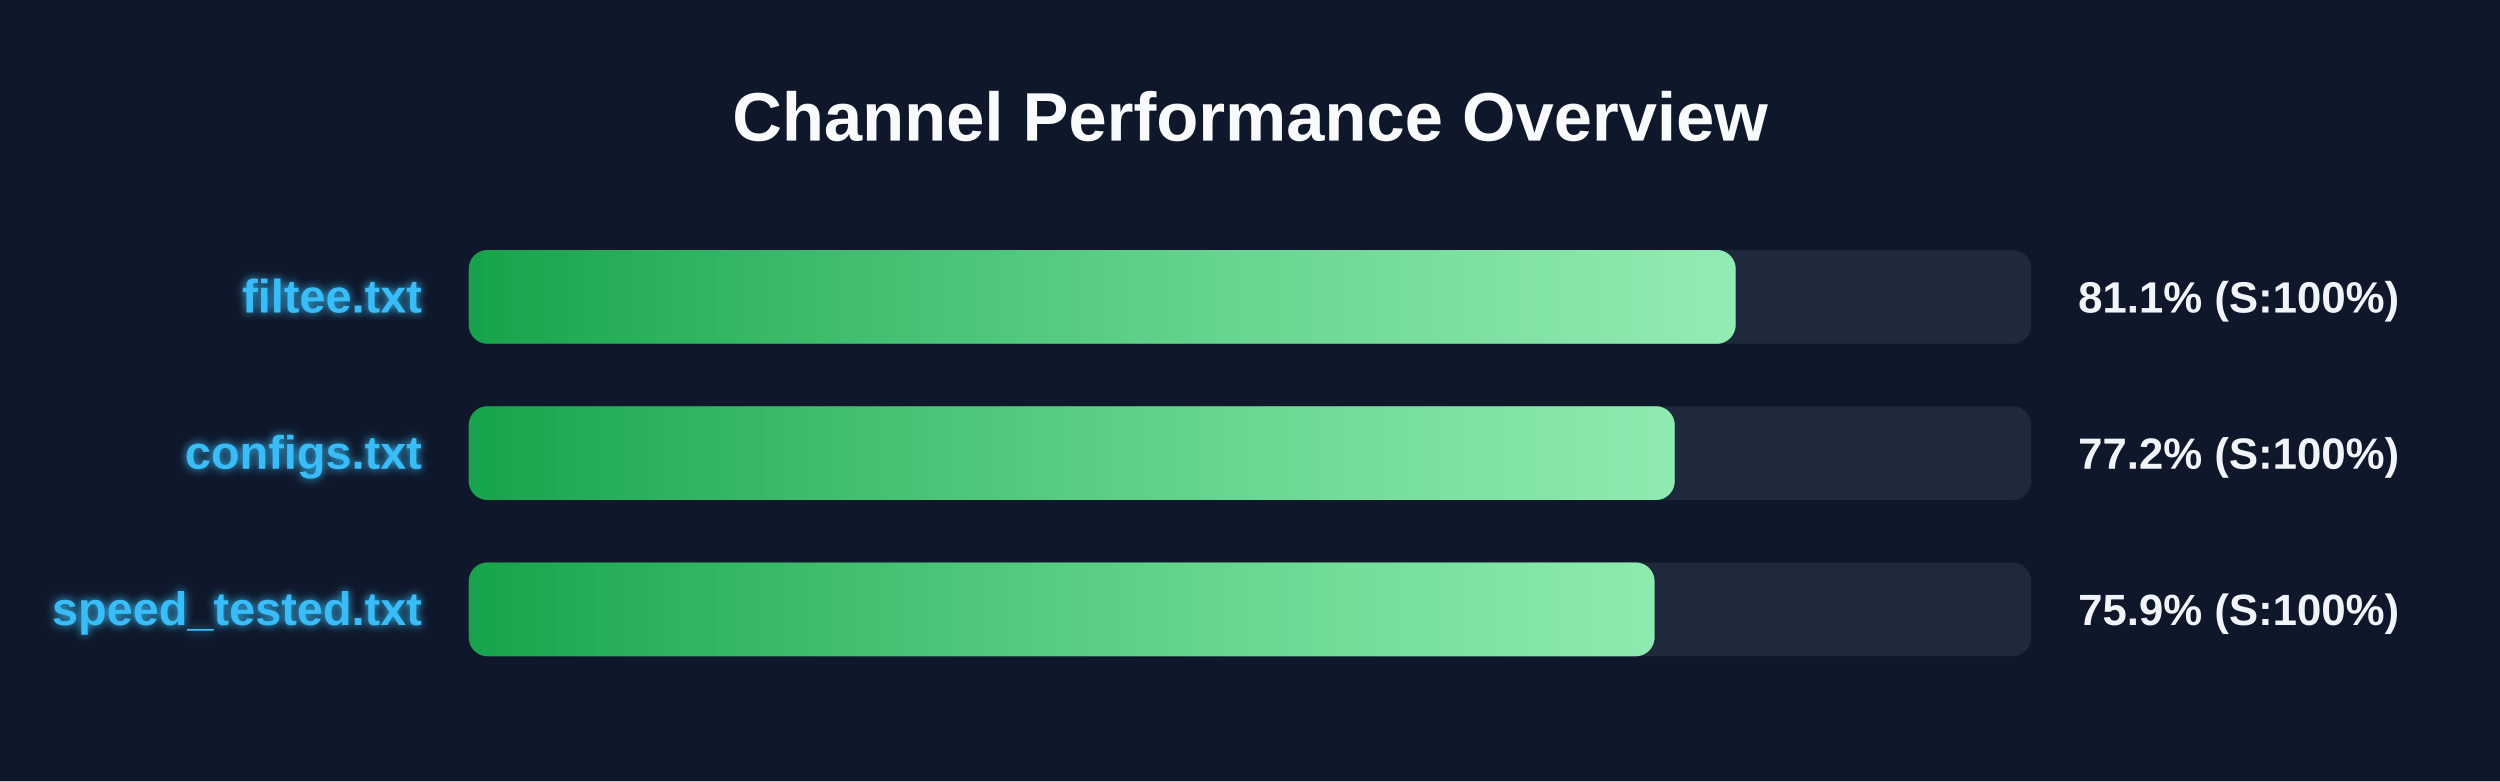
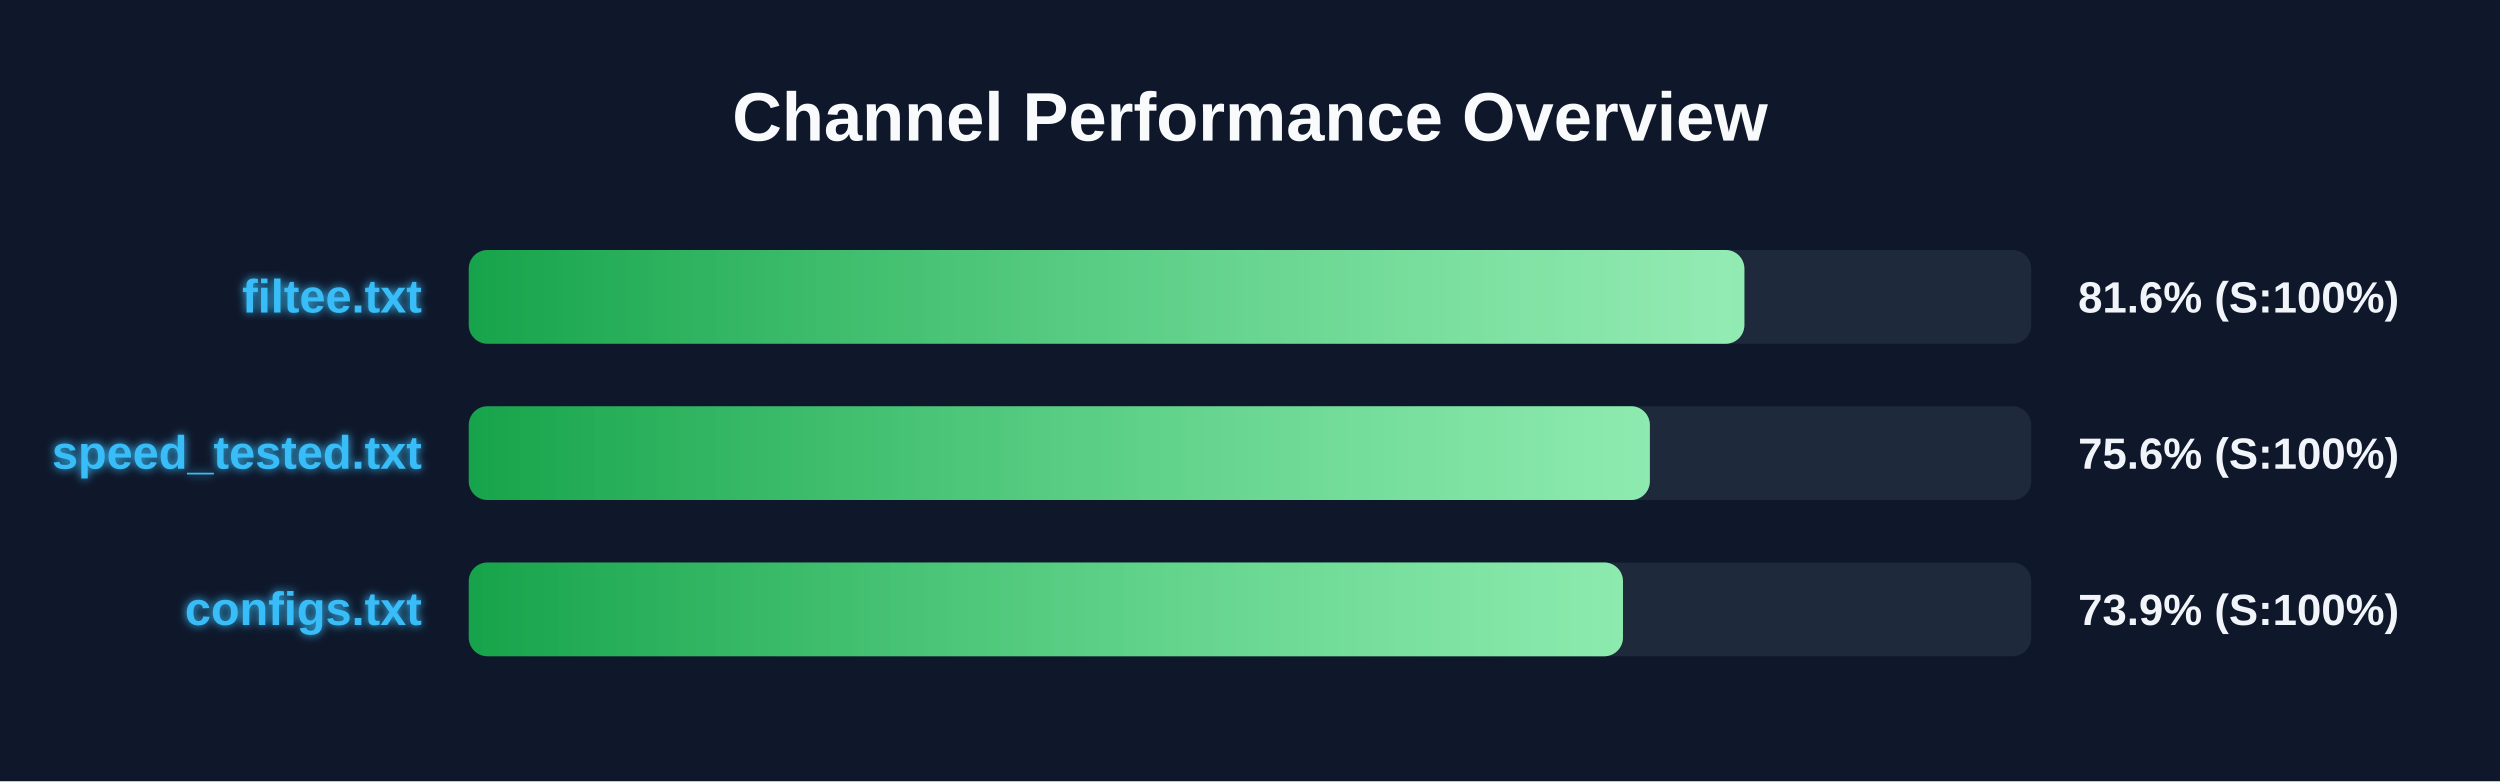
<svg xmlns="http://www.w3.org/2000/svg" width="800" height="250" version="1.1">
  <defs>
    <linearGradient id="grad-green" x1="0%" y1="0%" x2="100%" y2="0%">
      <stop offset="0%" stop-color="#16a34a" />
      <stop offset="100%" stop-color="#4ade80" />
    </linearGradient>
    <linearGradient id="grad-yellow" x1="0%" y1="0%" x2="100%" y2="0%">
      <stop offset="0%" stop-color="#ca8a04" />
      <stop offset="100%" stop-color="#fde047" />
    </linearGradient>
    <linearGradient id="grad-red" x1="0%" y1="0%" x2="100%" y2="0%">
      <stop offset="0%" stop-color="#dc2626" />
      <stop offset="100%" stop-color="#f87171" />
    </linearGradient>
    <linearGradient id="shimmer" x1="0%" y1="0%" x2="100%" y2="0%">
      <stop offset="0%" stop-color="rgba(255,255,255,0)" />
      <stop offset="50%" stop-color="rgba(255,255,255,0.4)" />
      <stop offset="100%" stop-color="rgba(255,255,255,0)" />
    </linearGradient>
    <filter id="glow" x="-20%" y="-20%" width="140%" height="140%">
      <feGaussianBlur stdDeviation="1.5" result="blur" />
      <feComposite in="SourceGraphic" in2="blur" operator="over" />
    </filter>
  </defs>
  <style>
        .bg-rect { fill: #0f172a; }
        .title { font: bold 22px 'Segoe UI', Arial, sans-serif; fill: #f8fafc; }
        .row { font: bold 15px 'Segoe UI', Arial, sans-serif; fill: #38bdf8; filter: url(#glow); }
        .score { font: bold 14px 'Segoe UI', Arial, sans-serif; fill: #f1f5f9; }
        @keyframes shimmer-anim {
            0% { transform: translateX(-100%); }
            100% { transform: translateX(200%); }
        }
        .shimmer-rect {
            animation: shimmer-anim 2.5s infinite linear;
        }
    </style>
  <rect width="100%" height="100%" class="bg-rect" />
  <text x="400" y="45" text-anchor="middle" class="title">Channel Performance Overview</text>
  <rect x="150" y="80" width="500" height="30" fill="#1e293b" rx="6" />
  <clipPath id="clip-0">
-     <rect x="150" y="80" width="405.4" height="30" rx="6" />
+     <rect x="150" y="80" width="408.2" height="30" rx="6" />
  </clipPath>
-   <rect x="150" y="80" width="405.4" height="30" fill="url(#grad-green)" rx="6" />
+   <rect x="150" y="80" width="408.2" height="30" fill="url(#grad-green)" rx="6" />
  <g clip-path="url(#clip-0)">
    <rect x="150" y="80" width="100%" height="30" fill="url(#shimmer)" class="shimmer-rect" />
  </g>
  <text x="135" y="100" text-anchor="end" class="row">filtee.txt</text>
-   <text x="665" y="100" text-anchor="start" class="score">81.1% (S:100%)</text>
+   <text x="665" y="100" text-anchor="start" class="score">81.6% (S:100%)</text>
  <rect x="150" y="130" width="500" height="30" fill="#1e293b" rx="6" />
  <clipPath id="clip-1">
-     <rect x="150" y="130" width="385.9" height="30" rx="6" />
+     <rect x="150" y="130" width="377.95" height="30" rx="6" />
  </clipPath>
-   <rect x="150" y="130" width="385.9" height="30" fill="url(#grad-green)" rx="6" />
+   <rect x="150" y="130" width="377.95" height="30" fill="url(#grad-green)" rx="6" />
  <g clip-path="url(#clip-1)">
    <rect x="150" y="130" width="100%" height="30" fill="url(#shimmer)" class="shimmer-rect" />
  </g>
-   <text x="135" y="150" text-anchor="end" class="row">configs.txt</text>
-   <text x="665" y="150" text-anchor="start" class="score">77.2% (S:100%)</text>
+   <text x="135" y="150" text-anchor="end" class="row">speed_tested.txt</text>
+   <text x="665" y="150" text-anchor="start" class="score">75.6% (S:100%)</text>
  <rect x="150" y="180" width="500" height="30" fill="#1e293b" rx="6" />
  <clipPath id="clip-2">
-     <rect x="150" y="180" width="379.45" height="30" rx="6" />
+     <rect x="150" y="180" width="369.35" height="30" rx="6" />
  </clipPath>
-   <rect x="150" y="180" width="379.45" height="30" fill="url(#grad-green)" rx="6" />
+   <rect x="150" y="180" width="369.35" height="30" fill="url(#grad-green)" rx="6" />
  <g clip-path="url(#clip-2)">
    <rect x="150" y="180" width="100%" height="30" fill="url(#shimmer)" class="shimmer-rect" />
  </g>
-   <text x="135" y="200" text-anchor="end" class="row">speed_tested.txt</text>
-   <text x="665" y="200" text-anchor="start" class="score">75.9% (S:100%)</text>
+   <text x="135" y="200" text-anchor="end" class="row">configs.txt</text>
+   <text x="665" y="200" text-anchor="start" class="score">73.9% (S:100%)</text>
</svg>
